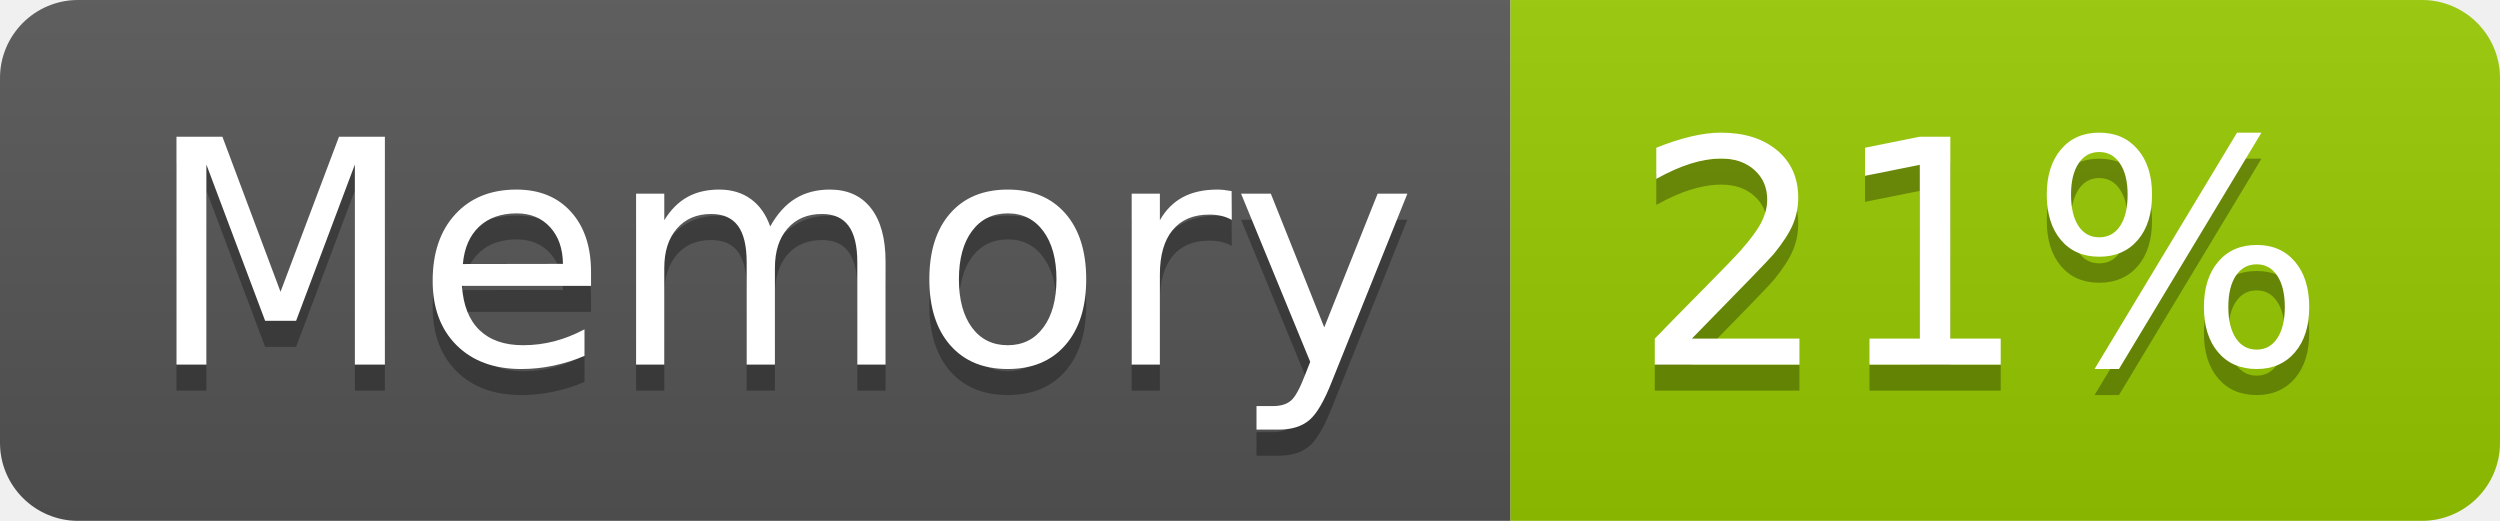
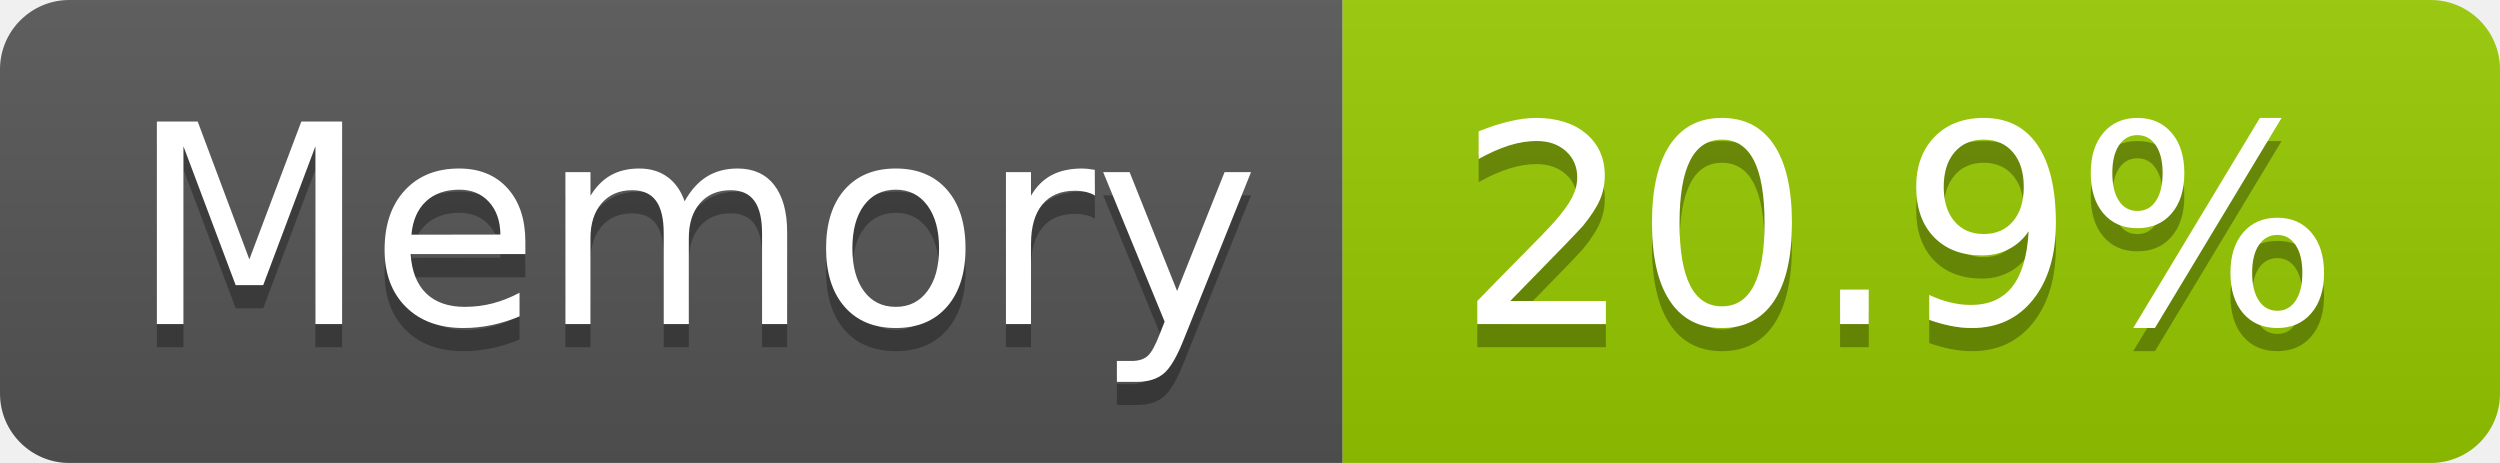
- <svg xmlns="http://www.w3.org/2000/svg" width="96" height="20" role="img" aria-label="Memory: 21%">
+ <svg xmlns="http://www.w3.org/2000/svg" width="108" height="20" role="img" aria-label="Memory: 20.9%">
  <linearGradient id="s" x2="0" y2="100%">
    <stop offset="0" stop-color="#bbb" stop-opacity=".1" />
    <stop offset="1" stop-opacity=".1" />
  </linearGradient>
  <clipPath id="r">
-     <rect width="96" height="20" rx="3" fill="#fff" />
+     <rect width="108" height="20" rx="3" fill="#fff" />
  </clipPath>
  <g clip-path="url(#r)">
    <rect width="58" height="20" fill="#555" />
-     <rect x="58" width="38" height="20" fill="#97ca00" />
-     <rect width="96" height="20" fill="url(#s)" />
+     <rect x="58" width="50" height="20" fill="#97ca00" />
+     <rect width="108" height="20" fill="url(#s)" />
  </g>
  <g fill="#fff" text-anchor="middle" font-family="Verdana,Geneva,DejaVu Sans,sans-serif" text-rendering="geometricPrecision" font-size="120">
    <text aria-hidden="true" x="300" y="150" fill="#010101" fill-opacity=".3" transform="scale(.1)" textLength="466">Memory</text>
    <text x="300" y="140" transform="scale(.1)" fill="#fff" textLength="466">Memory</text>
-     <text aria-hidden="true" x="760" y="150" fill="#010101" fill-opacity=".3" transform="scale(.1)" textLength="276">21%</text>
-     <text x="760" y="140" transform="scale(.1)" fill="#fff" textLength="276">21%</text>
+     <text aria-hidden="true" x="820" y="150" fill="#010101" fill-opacity=".3" transform="scale(.1)" textLength="390">20.9%</text>
+     <text x="820" y="140" transform="scale(.1)" fill="#fff" textLength="390">20.9%</text>
  </g>
</svg>
